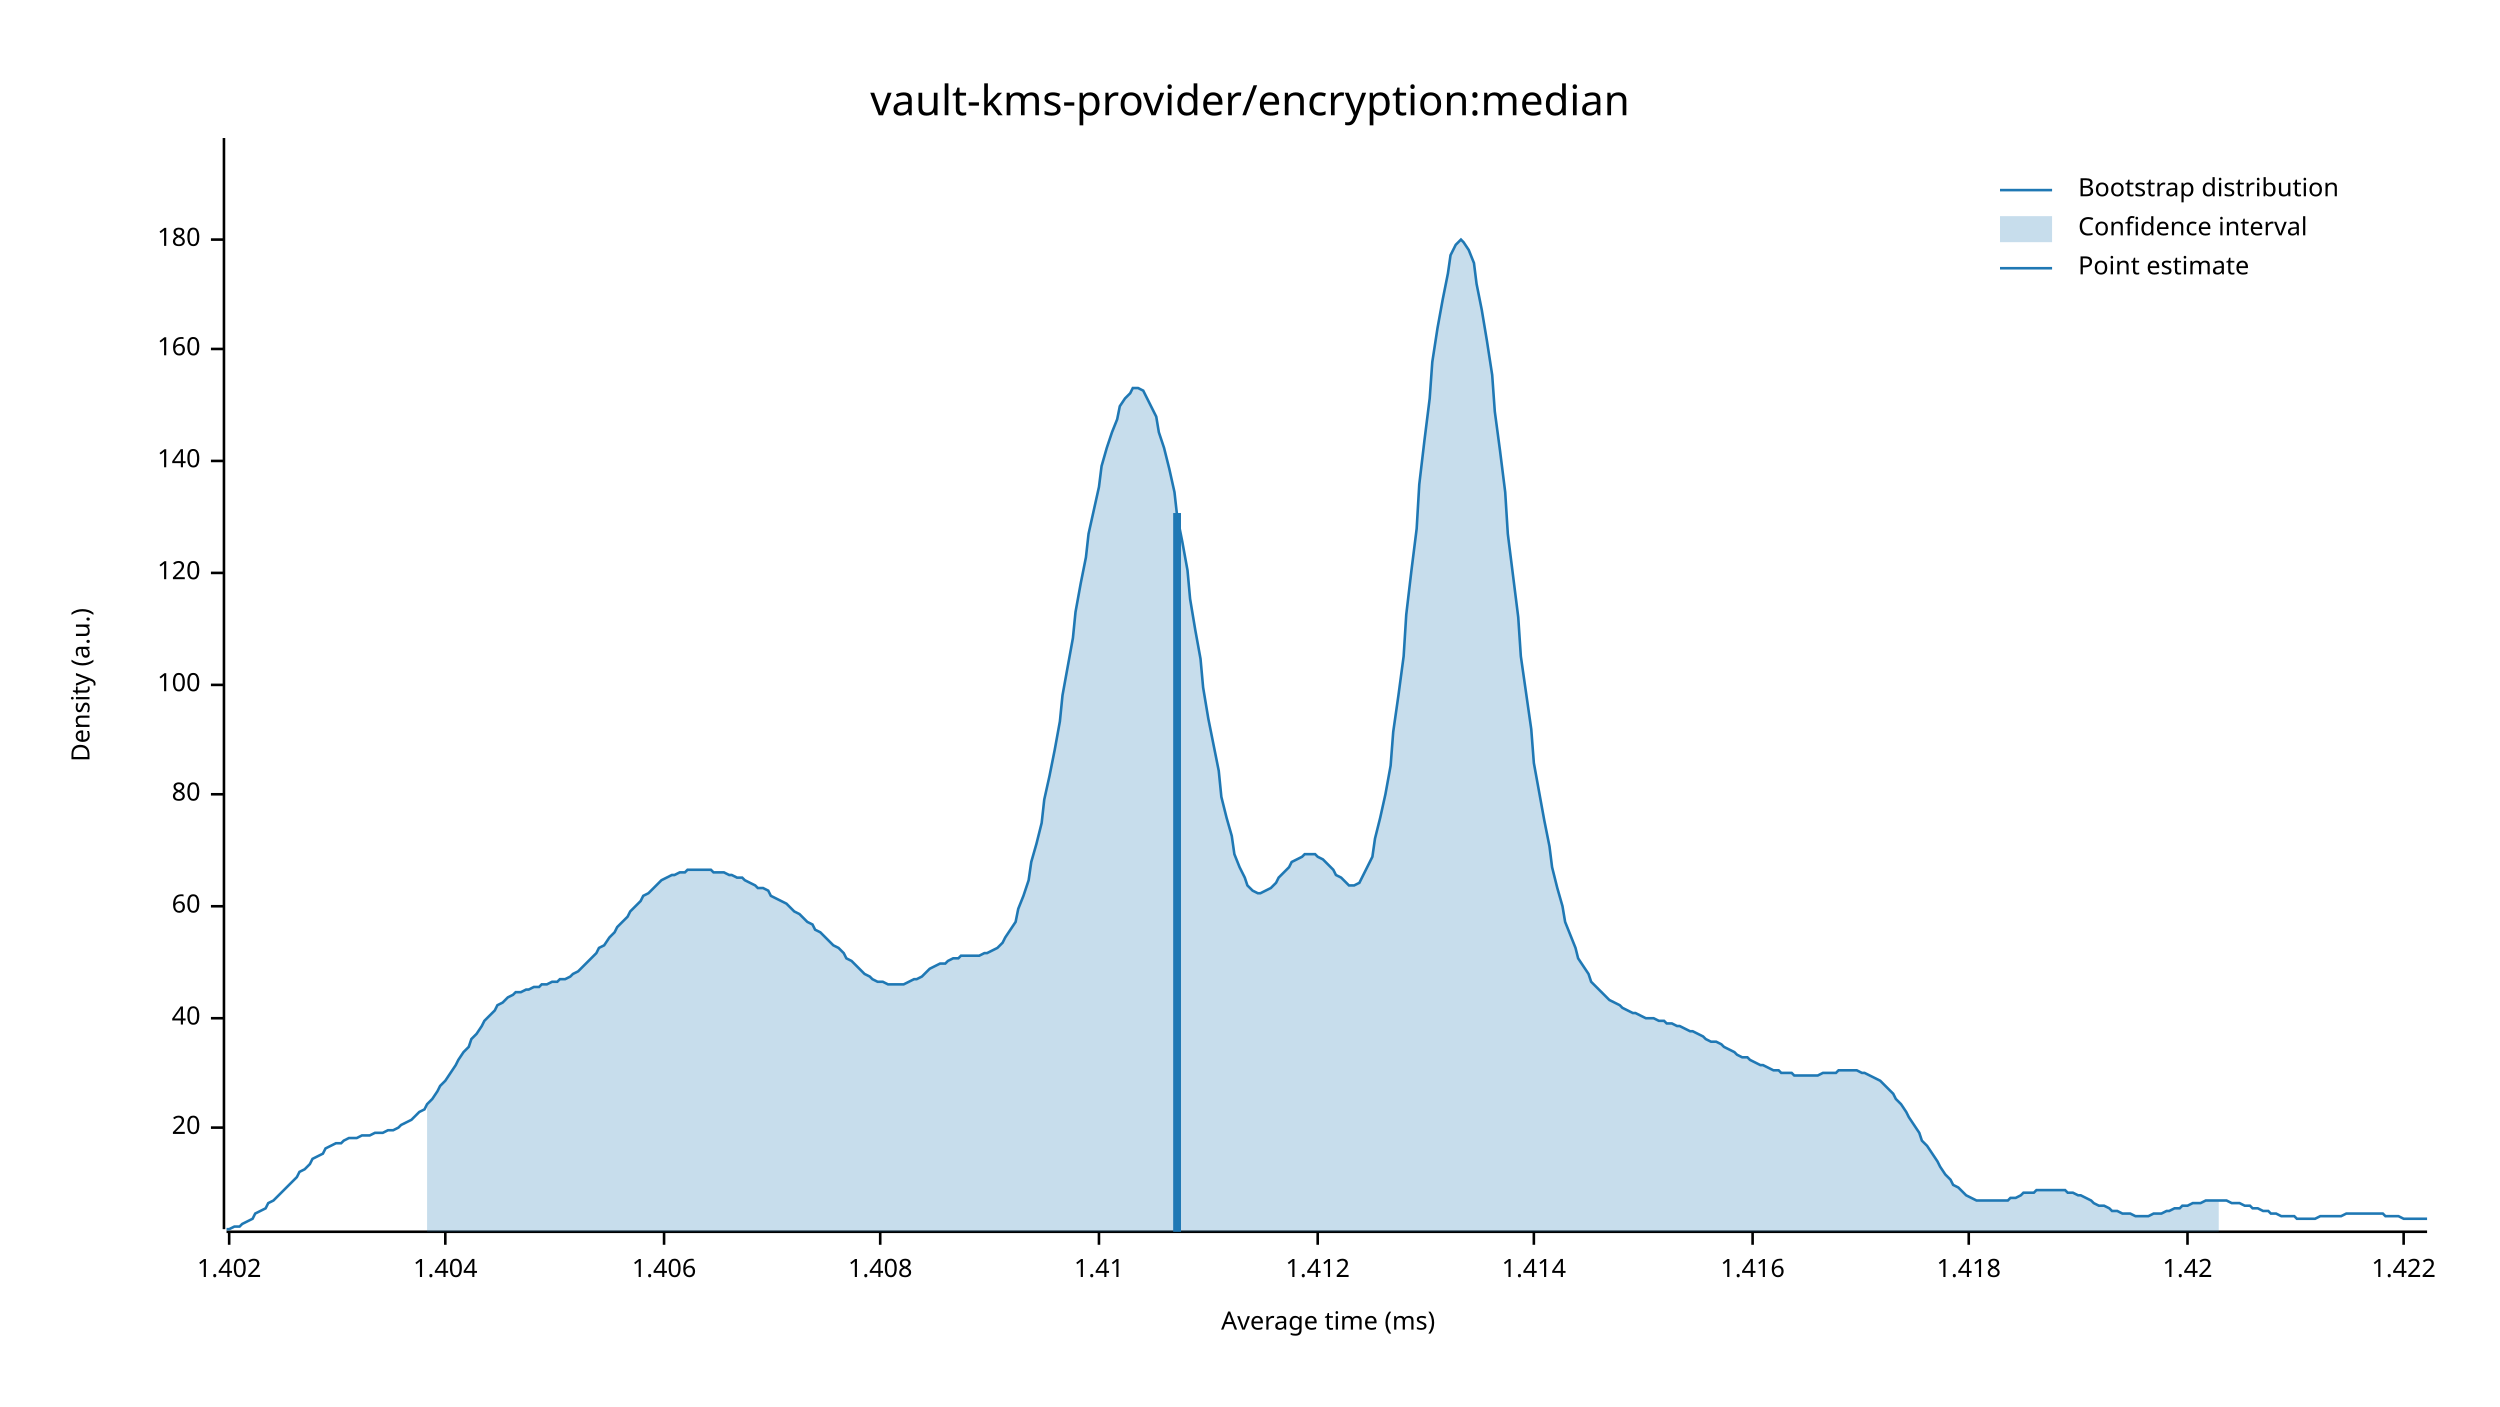
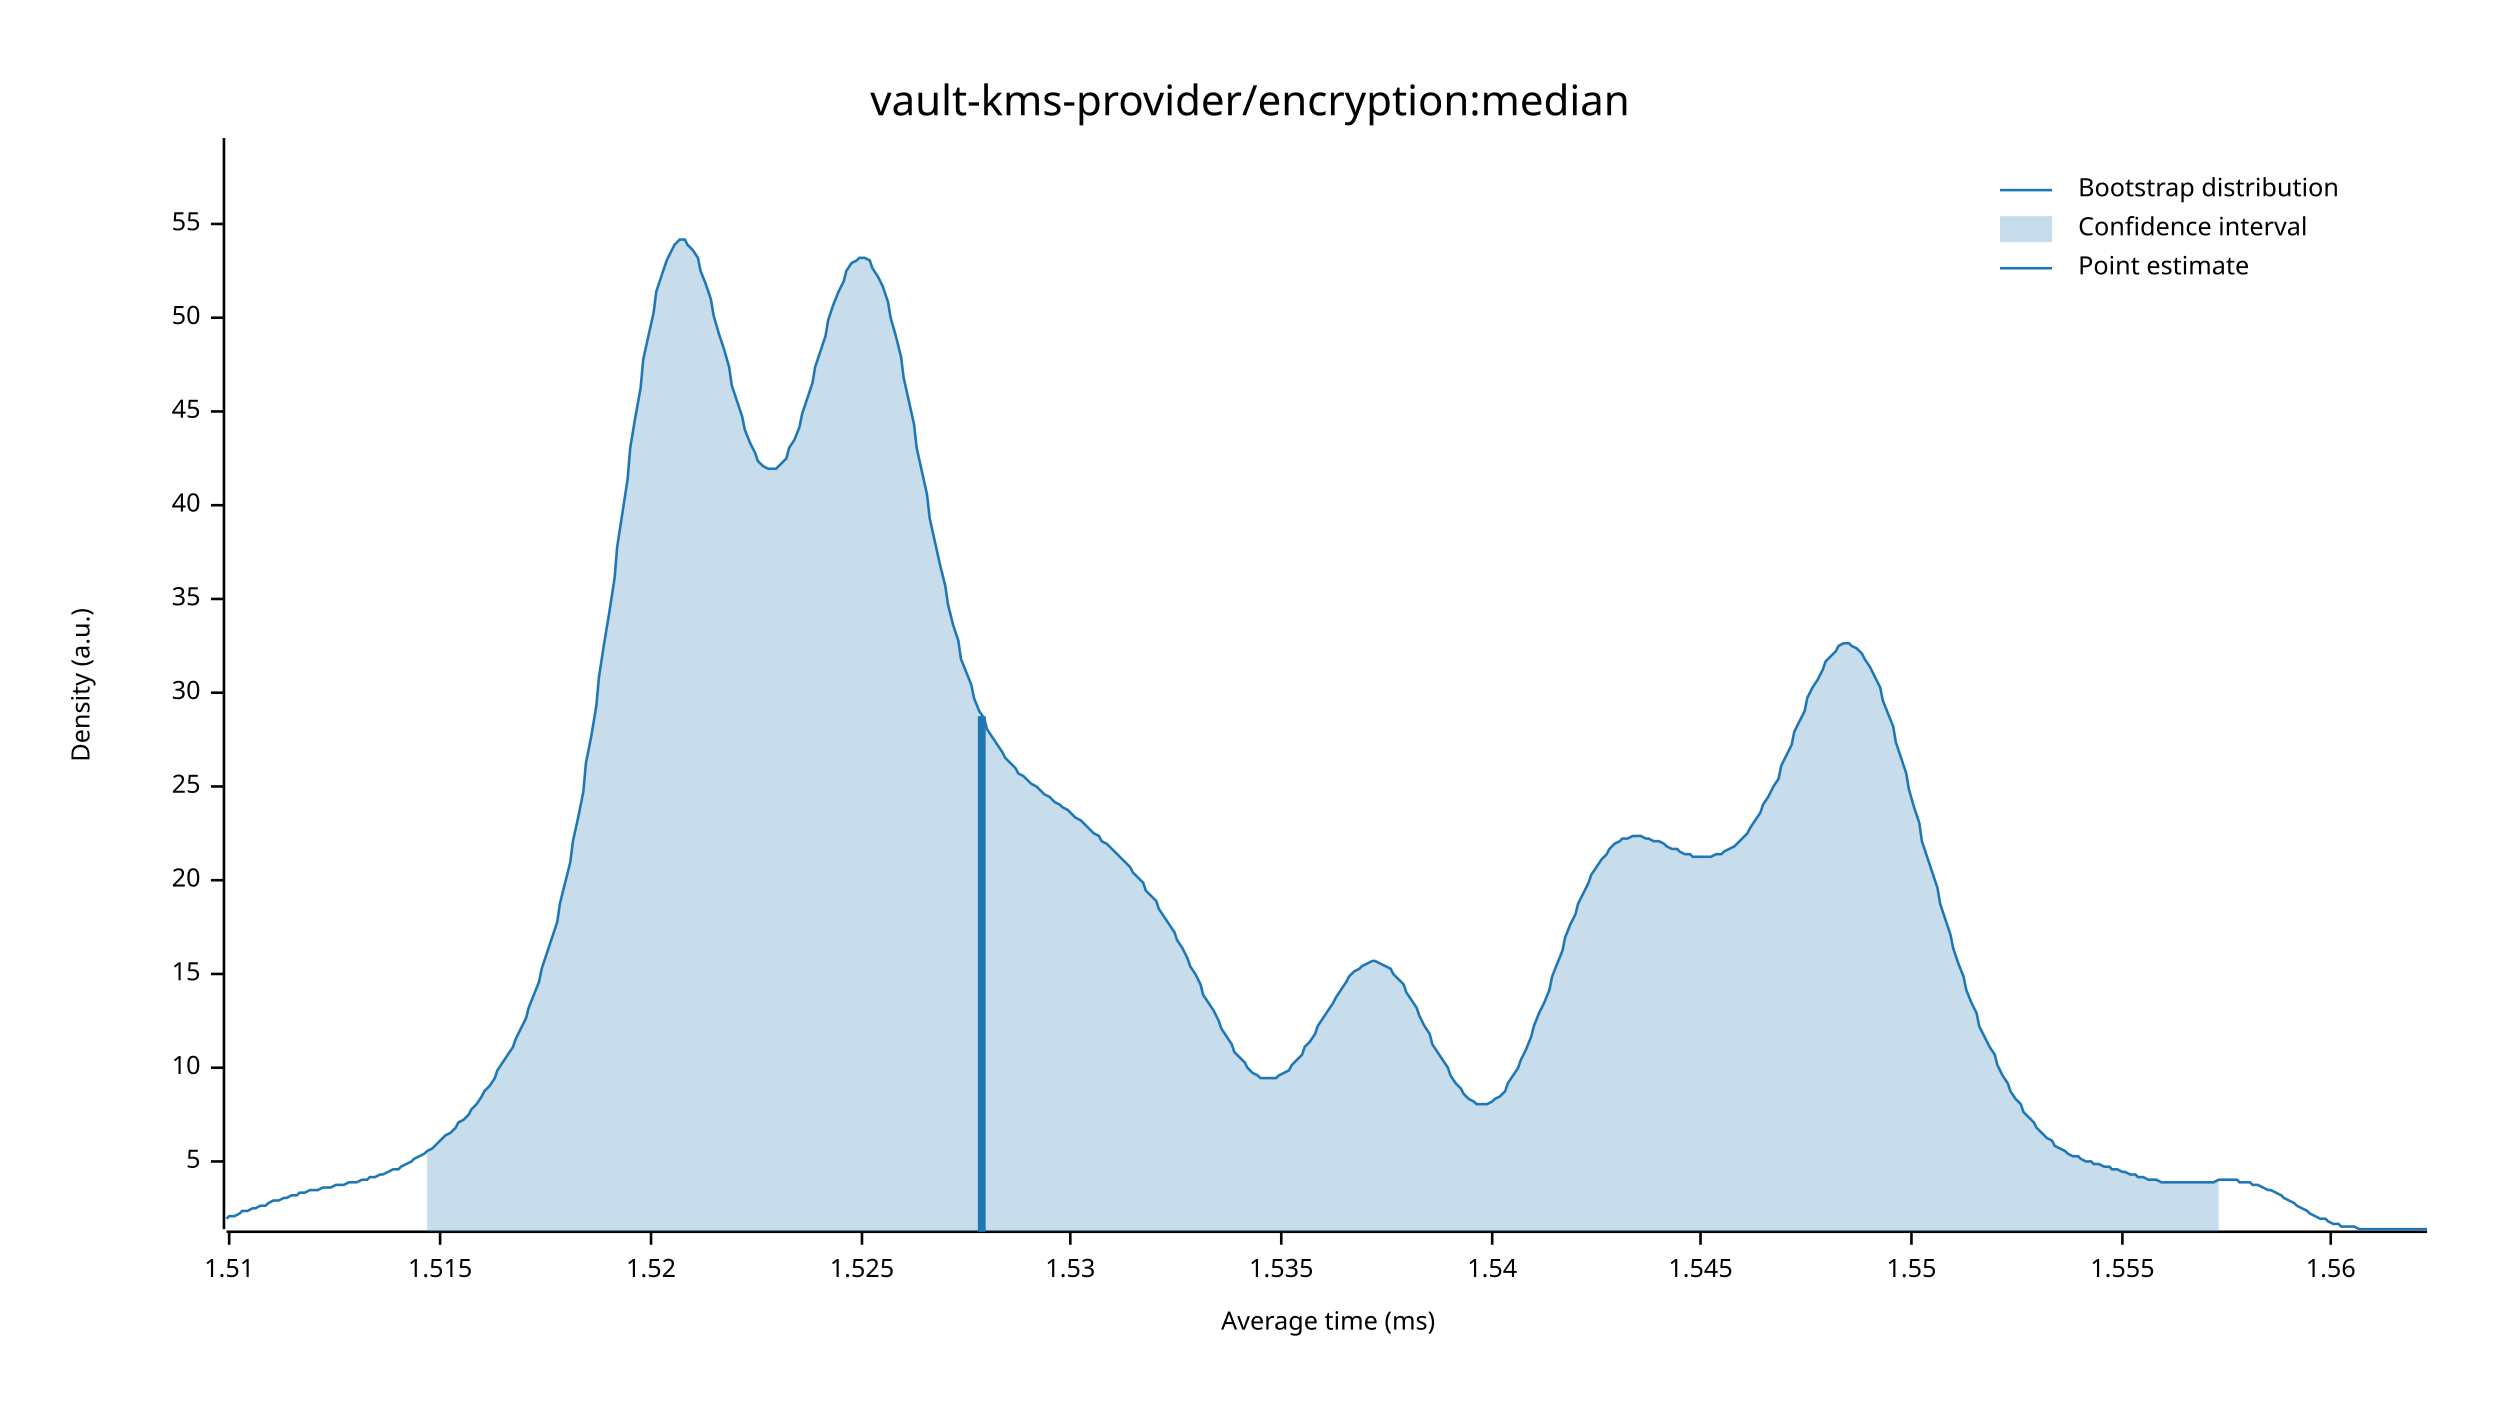
<svg xmlns="http://www.w3.org/2000/svg" width="960" height="540" viewBox="0 0 960 540">
  <text x="480" y="32" dy="0.76em" text-anchor="middle" font-family="sans-serif" font-size="16.129" opacity="1" fill="#000000">
vault-kms-provider/encryption:median
</text>
  <text x="27" y="263" dy="0.76em" text-anchor="middle" font-family="sans-serif" font-size="9.677" opacity="1" fill="#000000" transform="rotate(270, 27, 263)">
Density (a.u.)
</text>
  <text x="510" y="513" dy="-0.5ex" text-anchor="middle" font-family="sans-serif" font-size="9.677" opacity="1" fill="#000000">
Average time (ms)
</text>
  <polyline fill="none" opacity="1" stroke="#000000" stroke-width="1" points="86,53 86,472 " />
-   <text x="77" y="433" dy="0.5ex" text-anchor="end" font-family="sans-serif" font-size="9.677" opacity="1" fill="#000000">
+   <text x="77" y="446" dy="0.5ex" text-anchor="end" font-family="sans-serif" font-size="9.677" opacity="1" fill="#000000">
+ 5
+ </text>
+   <polyline fill="none" opacity="1" stroke="#000000" stroke-width="1" points="81,446 86,446 " />
+   <text x="77" y="410" dy="0.5ex" text-anchor="end" font-family="sans-serif" font-size="9.677" opacity="1" fill="#000000">
+ 10
+ </text>
+   <polyline fill="none" opacity="1" stroke="#000000" stroke-width="1" points="81,410 86,410 " />
+   <text x="77" y="374" dy="0.5ex" text-anchor="end" font-family="sans-serif" font-size="9.677" opacity="1" fill="#000000">
+ 15
+ </text>
+   <polyline fill="none" opacity="1" stroke="#000000" stroke-width="1" points="81,374 86,374 " />
+   <text x="77" y="338" dy="0.5ex" text-anchor="end" font-family="sans-serif" font-size="9.677" opacity="1" fill="#000000">
20
</text>
-   <polyline fill="none" opacity="1" stroke="#000000" stroke-width="1" points="81,433 86,433 " />
-   <text x="77" y="391" dy="0.5ex" text-anchor="end" font-family="sans-serif" font-size="9.677" opacity="1" fill="#000000">
+   <polyline fill="none" opacity="1" stroke="#000000" stroke-width="1" points="81,338 86,338 " />
+   <text x="77" y="302" dy="0.5ex" text-anchor="end" font-family="sans-serif" font-size="9.677" opacity="1" fill="#000000">
+ 25
+ </text>
+   <polyline fill="none" opacity="1" stroke="#000000" stroke-width="1" points="81,302 86,302 " />
+   <text x="77" y="266" dy="0.5ex" text-anchor="end" font-family="sans-serif" font-size="9.677" opacity="1" fill="#000000">
+ 30
+ </text>
+   <polyline fill="none" opacity="1" stroke="#000000" stroke-width="1" points="81,266 86,266 " />
+   <text x="77" y="230" dy="0.5ex" text-anchor="end" font-family="sans-serif" font-size="9.677" opacity="1" fill="#000000">
+ 35
+ </text>
+   <polyline fill="none" opacity="1" stroke="#000000" stroke-width="1" points="81,230 86,230 " />
+   <text x="77" y="194" dy="0.5ex" text-anchor="end" font-family="sans-serif" font-size="9.677" opacity="1" fill="#000000">
40
</text>
-   <polyline fill="none" opacity="1" stroke="#000000" stroke-width="1" points="81,391 86,391 " />
-   <text x="77" y="348" dy="0.5ex" text-anchor="end" font-family="sans-serif" font-size="9.677" opacity="1" fill="#000000">
- 60
+   <polyline fill="none" opacity="1" stroke="#000000" stroke-width="1" points="81,194 86,194 " />
+   <text x="77" y="158" dy="0.5ex" text-anchor="end" font-family="sans-serif" font-size="9.677" opacity="1" fill="#000000">
+ 45
</text>
-   <polyline fill="none" opacity="1" stroke="#000000" stroke-width="1" points="81,348 86,348 " />
-   <text x="77" y="305" dy="0.5ex" text-anchor="end" font-family="sans-serif" font-size="9.677" opacity="1" fill="#000000">
- 80
+   <polyline fill="none" opacity="1" stroke="#000000" stroke-width="1" points="81,158 86,158 " />
+   <text x="77" y="122" dy="0.5ex" text-anchor="end" font-family="sans-serif" font-size="9.677" opacity="1" fill="#000000">
+ 50
</text>
-   <polyline fill="none" opacity="1" stroke="#000000" stroke-width="1" points="81,305 86,305 " />
-   <text x="77" y="263" dy="0.5ex" text-anchor="end" font-family="sans-serif" font-size="9.677" opacity="1" fill="#000000">
- 100
+   <polyline fill="none" opacity="1" stroke="#000000" stroke-width="1" points="81,122 86,122 " />
+   <text x="77" y="86" dy="0.5ex" text-anchor="end" font-family="sans-serif" font-size="9.677" opacity="1" fill="#000000">
+ 55
</text>
-   <polyline fill="none" opacity="1" stroke="#000000" stroke-width="1" points="81,263 86,263 " />
-   <text x="77" y="220" dy="0.5ex" text-anchor="end" font-family="sans-serif" font-size="9.677" opacity="1" fill="#000000">
- 120
- </text>
-   <polyline fill="none" opacity="1" stroke="#000000" stroke-width="1" points="81,220 86,220 " />
-   <text x="77" y="177" dy="0.5ex" text-anchor="end" font-family="sans-serif" font-size="9.677" opacity="1" fill="#000000">
- 140
- </text>
-   <polyline fill="none" opacity="1" stroke="#000000" stroke-width="1" points="81,177 86,177 " />
-   <text x="77" y="134" dy="0.5ex" text-anchor="end" font-family="sans-serif" font-size="9.677" opacity="1" fill="#000000">
- 160
- </text>
-   <polyline fill="none" opacity="1" stroke="#000000" stroke-width="1" points="81,134 86,134 " />
-   <text x="77" y="92" dy="0.5ex" text-anchor="end" font-family="sans-serif" font-size="9.677" opacity="1" fill="#000000">
- 180
- </text>
-   <polyline fill="none" opacity="1" stroke="#000000" stroke-width="1" points="81,92 86,92 " />
+   <polyline fill="none" opacity="1" stroke="#000000" stroke-width="1" points="81,86 86,86 " />
  <polyline fill="none" opacity="1" stroke="#000000" stroke-width="1" points="87,473 932,473 " />
  <text x="88" y="483" dy="0.76em" text-anchor="middle" font-family="sans-serif" font-size="9.677" opacity="1" fill="#000000">
- 1.402
+ 1.51
</text>
  <polyline fill="none" opacity="1" stroke="#000000" stroke-width="1" points="88,473 88,478 " />
-   <text x="171" y="483" dy="0.76em" text-anchor="middle" font-family="sans-serif" font-size="9.677" opacity="1" fill="#000000">
- 1.404
+   <text x="169" y="483" dy="0.76em" text-anchor="middle" font-family="sans-serif" font-size="9.677" opacity="1" fill="#000000">
+ 1.515
</text>
-   <polyline fill="none" opacity="1" stroke="#000000" stroke-width="1" points="171,473 171,478 " />
-   <text x="255" y="483" dy="0.76em" text-anchor="middle" font-family="sans-serif" font-size="9.677" opacity="1" fill="#000000">
- 1.406
+   <polyline fill="none" opacity="1" stroke="#000000" stroke-width="1" points="169,473 169,478 " />
+   <text x="250" y="483" dy="0.76em" text-anchor="middle" font-family="sans-serif" font-size="9.677" opacity="1" fill="#000000">
+ 1.52
</text>
-   <polyline fill="none" opacity="1" stroke="#000000" stroke-width="1" points="255,473 255,478 " />
-   <text x="338" y="483" dy="0.76em" text-anchor="middle" font-family="sans-serif" font-size="9.677" opacity="1" fill="#000000">
- 1.408
+   <polyline fill="none" opacity="1" stroke="#000000" stroke-width="1" points="250,473 250,478 " />
+   <text x="331" y="483" dy="0.76em" text-anchor="middle" font-family="sans-serif" font-size="9.677" opacity="1" fill="#000000">
+ 1.525
</text>
-   <polyline fill="none" opacity="1" stroke="#000000" stroke-width="1" points="338,473 338,478 " />
-   <text x="422" y="483" dy="0.76em" text-anchor="middle" font-family="sans-serif" font-size="9.677" opacity="1" fill="#000000">
- 1.41
+   <polyline fill="none" opacity="1" stroke="#000000" stroke-width="1" points="331,473 331,478 " />
+   <text x="411" y="483" dy="0.76em" text-anchor="middle" font-family="sans-serif" font-size="9.677" opacity="1" fill="#000000">
+ 1.53
</text>
-   <polyline fill="none" opacity="1" stroke="#000000" stroke-width="1" points="422,473 422,478 " />
-   <text x="506" y="483" dy="0.76em" text-anchor="middle" font-family="sans-serif" font-size="9.677" opacity="1" fill="#000000">
- 1.412
+   <polyline fill="none" opacity="1" stroke="#000000" stroke-width="1" points="411,473 411,478 " />
+   <text x="492" y="483" dy="0.76em" text-anchor="middle" font-family="sans-serif" font-size="9.677" opacity="1" fill="#000000">
+ 1.535
</text>
-   <polyline fill="none" opacity="1" stroke="#000000" stroke-width="1" points="506,473 506,478 " />
-   <text x="589" y="483" dy="0.76em" text-anchor="middle" font-family="sans-serif" font-size="9.677" opacity="1" fill="#000000">
- 1.414
+   <polyline fill="none" opacity="1" stroke="#000000" stroke-width="1" points="492,473 492,478 " />
+   <text x="573" y="483" dy="0.76em" text-anchor="middle" font-family="sans-serif" font-size="9.677" opacity="1" fill="#000000">
+ 1.54
</text>
-   <polyline fill="none" opacity="1" stroke="#000000" stroke-width="1" points="589,473 589,478 " />
-   <text x="673" y="483" dy="0.76em" text-anchor="middle" font-family="sans-serif" font-size="9.677" opacity="1" fill="#000000">
- 1.416
+   <polyline fill="none" opacity="1" stroke="#000000" stroke-width="1" points="573,473 573,478 " />
+   <text x="653" y="483" dy="0.76em" text-anchor="middle" font-family="sans-serif" font-size="9.677" opacity="1" fill="#000000">
+ 1.545
</text>
-   <polyline fill="none" opacity="1" stroke="#000000" stroke-width="1" points="673,473 673,478 " />
-   <text x="756" y="483" dy="0.76em" text-anchor="middle" font-family="sans-serif" font-size="9.677" opacity="1" fill="#000000">
- 1.418
+   <polyline fill="none" opacity="1" stroke="#000000" stroke-width="1" points="653,473 653,478 " />
+   <text x="734" y="483" dy="0.76em" text-anchor="middle" font-family="sans-serif" font-size="9.677" opacity="1" fill="#000000">
+ 1.55
</text>
-   <polyline fill="none" opacity="1" stroke="#000000" stroke-width="1" points="756,473 756,478 " />
-   <text x="840" y="483" dy="0.76em" text-anchor="middle" font-family="sans-serif" font-size="9.677" opacity="1" fill="#000000">
- 1.42
+   <polyline fill="none" opacity="1" stroke="#000000" stroke-width="1" points="734,473 734,478 " />
+   <text x="815" y="483" dy="0.76em" text-anchor="middle" font-family="sans-serif" font-size="9.677" opacity="1" fill="#000000">
+ 1.555
</text>
-   <polyline fill="none" opacity="1" stroke="#000000" stroke-width="1" points="840,473 840,478 " />
-   <text x="923" y="483" dy="0.76em" text-anchor="middle" font-family="sans-serif" font-size="9.677" opacity="1" fill="#000000">
- 1.422
+   <polyline fill="none" opacity="1" stroke="#000000" stroke-width="1" points="815,473 815,478 " />
+   <text x="895" y="483" dy="0.76em" text-anchor="middle" font-family="sans-serif" font-size="9.677" opacity="1" fill="#000000">
+ 1.56
</text>
-   <polyline fill="none" opacity="1" stroke="#000000" stroke-width="1" points="923,473 923,478 " />
-   <polyline fill="none" opacity="1" stroke="#1F78B4" stroke-width="1" points="87,472 88,472 90,471 92,471 93,470 95,469 97,468 98,466 100,465 102,464 103,462 105,461 107,459 109,457 110,456 112,454 114,452 115,450 117,449 119,447 120,445 122,444 124,443 125,441 127,440 129,439 131,439 132,438 134,437 136,437 137,437 139,436 141,436 142,436 144,435 146,435 147,435 149,434 151,434 153,433 154,432 156,431 158,430 159,429 161,427 163,426 164,424 166,422 168,419 169,417 171,415 173,412 175,409 176,407 178,404 180,402 181,399 183,397 185,394 186,392 188,390 190,388 191,386 193,385 195,383 197,382 198,381 200,381 202,380 203,380 205,379 207,379 208,378 210,378 212,377 214,377 215,376 217,376 219,375 220,374 222,373 224,371 225,370 227,368 229,366 230,364 232,363 234,360 236,358 237,356 239,354 241,352 242,350 244,348 246,346 247,344 249,343 251,341 252,340 254,338 256,337 258,336 259,336 261,335 263,335 264,334 266,334 268,334 269,334 271,334 273,334 274,335 276,335 278,335 280,336 281,336 283,337 285,337 286,338 288,339 290,340 291,341 293,341 295,342 296,344 298,345 300,346 302,347 303,348 305,350 307,351 308,352 310,354 312,355 313,357 315,358 317,360 318,361 320,363 322,364 324,366 325,368 327,369 329,371 330,372 332,374 334,375 335,376 337,377 339,377 341,378 342,378 344,378 346,378 347,378 349,377 351,376 352,376 354,375 356,373 357,372 359,371 361,370 363,370 364,369 366,368 368,368 369,367 371,367 373,367 374,367 376,367 378,366 379,366 381,365 383,364 385,362 386,360 388,357 390,354 391,349 393,344 395,338 396,331 398,324 400,316 401,307 403,298 405,288 407,277 408,267 410,256 412,245 413,235 415,224 417,214 418,205 420,196 422,187 423,179 425,172 427,166 429,161 430,156 432,153 434,151 435,149 437,149 439,150 440,152 442,156 444,160 445,166 447,172 449,180 451,189 452,198 454,208 456,219 457,230 459,242 461,253 462,264 464,276 466,286 468,296 469,306 471,314 473,321 474,328 476,333 478,337 479,340 481,342 483,343 484,343 486,342 488,341 490,339 491,337 493,335 495,333 496,331 498,330 500,329 501,328 503,328 505,328 506,329 508,330 510,332 512,334 513,336 515,337 517,339 518,340 520,340 522,339 523,337 525,333 527,329 528,322 530,314 532,305 534,294 535,281 537,267 539,252 540,236 542,219 544,203 545,186 547,169 549,153 550,139 552,126 554,115 556,105 557,98 559,94 561,92 562,93 564,96 566,101 567,109 569,119 571,131 573,144 574,158 576,173 578,189 579,205 581,221 583,237 584,252 586,266 588,280 589,293 591,304 593,315 595,325 596,333 598,341 600,348 601,354 603,359 605,364 606,368 608,371 610,374 611,377 613,379 615,381 617,383 618,384 620,385 622,386 623,387 625,388 627,389 628,389 630,390 632,391 633,391 635,391 637,392 639,392 640,393 642,393 644,394 645,394 647,395 649,396 650,396 652,397 654,398 655,399 657,400 659,400 661,401 662,402 664,403 666,404 667,405 669,406 671,406 672,407 674,408 676,409 677,409 679,410 681,411 683,411 684,412 686,412 688,412 689,413 691,413 693,413 694,413 696,413 698,413 700,412 701,412 703,412 705,412 706,411 708,411 710,411 711,411 713,411 715,412 716,412 718,413 720,414 722,415 723,416 725,418 727,420 728,422 730,424 732,427 733,429 735,432 737,435 738,438 740,440 742,443 744,446 745,448 747,451 749,453 750,455 752,456 754,458 755,459 757,460 759,461 760,461 762,461 764,461 766,461 767,461 769,461 771,461 772,460 774,460 776,459 777,458 779,458 781,458 782,457 784,457 786,457 788,457 789,457 791,457 793,457 794,458 796,458 798,459 799,459 801,460 803,461 804,462 806,463 808,463 810,464 811,465 813,465 815,466 816,466 818,466 820,467 821,467 823,467 825,467 827,466 828,466 830,466 832,465 833,465 835,464 837,464 838,463 840,463 842,462 843,462 845,462 847,461 849,461 850,461 852,461 854,461 855,461 857,462 859,462 860,462 862,463 864,463 865,464 867,464 869,465 871,465 872,466 874,466 876,467 877,467 879,467 881,467 882,468 884,468 886,468 887,468 889,468 891,467 893,467 894,467 896,467 898,467 899,467 901,466 903,466 904,466 906,466 908,466 909,466 911,466 913,466 915,466 916,467 918,467 920,467 921,467 923,468 925,468 926,468 928,468 930,468 932,468 " />
-   <polygon opacity="0.25" fill="#1F78B4" points="164,424 166,422 168,419 169,417 171,415 173,412 175,409 176,407 178,404 180,402 181,399 183,397 185,394 186,392 188,390 190,388 191,386 193,385 195,383 197,382 198,381 200,381 202,380 203,380 205,379 207,379 208,378 210,378 212,377 214,377 215,376 217,376 219,375 220,374 222,373 224,371 225,370 227,368 229,366 230,364 232,363 234,360 236,358 237,356 239,354 241,352 242,350 244,348 246,346 247,344 249,343 251,341 252,340 254,338 256,337 258,336 259,336 261,335 263,335 264,334 266,334 268,334 269,334 271,334 273,334 274,335 276,335 278,335 280,336 281,336 283,337 285,337 286,338 288,339 290,340 291,341 293,341 295,342 296,344 298,345 300,346 302,347 303,348 305,350 307,351 308,352 310,354 312,355 313,357 315,358 317,360 318,361 320,363 322,364 324,366 325,368 327,369 329,371 330,372 332,374 334,375 335,376 337,377 339,377 341,378 342,378 344,378 346,378 347,378 349,377 351,376 352,376 354,375 356,373 357,372 359,371 361,370 363,370 364,369 366,368 368,368 369,367 371,367 373,367 374,367 376,367 378,366 379,366 381,365 383,364 385,362 386,360 388,357 390,354 391,349 393,344 395,338 396,331 398,324 400,316 401,307 403,298 405,288 407,277 408,267 410,256 412,245 413,235 415,224 417,214 418,205 420,196 422,187 423,179 425,172 427,166 429,161 430,156 432,153 434,151 435,149 437,149 439,150 440,152 442,156 444,160 445,166 447,172 449,180 451,189 452,198 454,208 456,219 457,230 459,242 461,253 462,264 464,276 466,286 468,296 469,306 471,314 473,321 474,328 476,333 478,337 479,340 481,342 483,343 484,343 486,342 488,341 490,339 491,337 493,335 495,333 496,331 498,330 500,329 501,328 503,328 505,328 506,329 508,330 510,332 512,334 513,336 515,337 517,339 518,340 520,340 522,339 523,337 525,333 527,329 528,322 530,314 532,305 534,294 535,281 537,267 539,252 540,236 542,219 544,203 545,186 547,169 549,153 550,139 552,126 554,115 556,105 557,98 559,94 561,92 562,93 564,96 566,101 567,109 569,119 571,131 573,144 574,158 576,173 578,189 579,205 581,221 583,237 584,252 586,266 588,280 589,293 591,304 593,315 595,325 596,333 598,341 600,348 601,354 603,359 605,364 606,368 608,371 610,374 611,377 613,379 615,381 617,383 618,384 620,385 622,386 623,387 625,388 627,389 628,389 630,390 632,391 633,391 635,391 637,392 639,392 640,393 642,393 644,394 645,394 647,395 649,396 650,396 652,397 654,398 655,399 657,400 659,400 661,401 662,402 664,403 666,404 667,405 669,406 671,406 672,407 674,408 676,409 677,409 679,410 681,411 683,411 684,412 686,412 688,412 689,413 691,413 693,413 694,413 696,413 698,413 700,412 701,412 703,412 705,412 706,411 708,411 710,411 711,411 713,411 715,412 716,412 718,413 720,414 722,415 723,416 725,418 727,420 728,422 730,424 732,427 733,429 735,432 737,435 738,438 740,440 742,443 744,446 745,448 747,451 749,453 750,455 752,456 754,458 755,459 757,460 759,461 760,461 762,461 764,461 766,461 767,461 769,461 771,461 772,460 774,460 776,459 777,458 779,458 781,458 782,457 784,457 786,457 788,457 789,457 791,457 793,457 794,458 796,458 798,459 799,459 801,460 803,461 804,462 806,463 808,463 810,464 811,465 813,465 815,466 816,466 818,466 820,467 821,467 823,467 825,467 827,466 828,466 830,466 832,465 833,465 835,464 837,464 838,463 840,463 842,462 843,462 845,462 847,461 849,461 850,461 852,461 852,473 164,473 " />
-   <polyline fill="none" opacity="1" stroke="#1F78B4" stroke-width="3" points="452,473 452,197 " />
+   <polyline fill="none" opacity="1" stroke="#000000" stroke-width="1" points="895,473 895,478 " />
+   <polyline fill="none" opacity="1" stroke="#1F78B4" stroke-width="1" points="87,468 88,467 90,467 92,466 93,465 95,465 97,464 98,464 100,463 102,463 103,462 105,461 107,461 109,460 110,460 112,459 114,459 115,458 117,458 119,457 120,457 122,457 124,456 125,456 127,456 129,455 131,455 132,455 134,454 136,454 137,454 139,453 141,453 142,452 144,452 146,451 147,451 149,450 151,449 153,449 154,448 156,447 158,446 159,445 161,444 163,443 164,442 166,441 168,439 169,438 171,436 173,435 175,433 176,431 178,430 180,428 181,426 183,424 185,421 186,419 188,417 190,414 191,411 193,408 195,405 197,402 198,399 200,395 202,391 203,387 205,382 207,377 208,372 210,366 212,360 214,354 215,347 217,339 219,331 220,323 222,314 224,304 225,293 227,283 229,271 230,260 232,247 234,235 236,222 237,210 239,197 241,184 242,172 244,160 246,149 247,138 249,129 251,120 252,112 254,106 256,100 258,96 259,94 261,92 263,92 264,94 266,96 268,99 269,104 271,109 273,115 274,121 276,128 278,134 280,141 281,148 283,154 285,160 286,165 288,170 290,174 291,177 293,179 295,180 296,180 298,180 300,178 302,176 303,172 305,169 307,164 308,159 310,153 312,147 313,141 315,135 317,129 318,123 320,117 322,112 324,108 325,104 327,101 329,100 330,99 332,99 334,100 335,103 337,106 339,110 341,116 342,122 344,129 346,137 347,145 349,154 351,163 352,172 354,181 356,190 357,199 359,208 361,217 363,225 364,232 366,240 368,246 369,253 371,258 373,263 374,268 376,273 378,276 379,280 381,283 383,286 385,289 386,291 388,293 390,295 391,297 393,298 395,300 396,301 398,302 400,304 401,305 403,306 405,308 407,309 408,310 410,311 412,313 413,314 415,315 417,317 418,318 420,320 422,321 423,323 425,324 427,326 429,328 430,329 432,331 434,333 435,335 437,337 439,339 440,342 442,344 444,346 445,349 447,352 449,355 451,358 452,361 454,364 456,368 457,371 459,374 461,378 462,382 464,385 466,388 468,392 469,395 471,398 473,401 474,404 476,406 478,408 479,410 481,412 483,413 484,414 486,414 488,414 490,414 491,413 493,412 495,411 496,409 498,407 500,405 501,402 503,400 505,397 506,394 508,391 510,388 512,385 513,383 515,380 517,377 518,375 520,373 522,372 523,371 525,370 527,369 528,369 530,370 532,371 534,372 535,374 537,376 539,378 540,381 542,384 544,387 545,390 547,394 549,397 550,401 552,404 554,407 556,410 557,413 559,416 561,418 562,420 564,422 566,423 567,424 569,424 571,424 573,423 574,422 576,421 578,419 579,416 581,413 583,410 584,407 586,403 588,398 589,394 591,389 593,385 595,380 596,375 598,370 600,365 601,360 603,355 605,351 606,347 608,343 610,339 611,336 613,333 615,330 617,328 618,326 620,324 622,323 623,322 625,322 627,321 628,321 630,321 632,322 633,322 635,323 637,323 639,324 640,325 642,326 644,326 645,327 647,328 649,328 650,329 652,329 654,329 655,329 657,329 659,328 661,328 662,327 664,326 666,325 667,324 669,322 671,320 672,318 674,315 676,312 677,309 679,306 681,302 683,299 684,294 686,290 688,286 689,281 691,277 693,273 694,268 696,264 698,261 700,257 701,254 703,252 705,250 706,248 708,247 710,247 711,248 713,249 715,251 716,253 718,256 720,260 722,264 723,269 725,274 727,279 728,285 730,291 732,297 733,303 735,310 737,316 738,323 740,329 742,335 744,341 745,347 747,353 749,359 750,364 752,370 754,375 755,380 757,385 759,389 760,394 762,398 764,402 766,405 767,409 769,413 771,416 772,419 774,422 776,424 777,427 779,429 781,431 782,433 784,435 786,437 788,438 789,440 791,441 793,442 794,443 796,444 798,444 799,445 801,446 803,446 804,447 806,447 808,448 810,448 811,449 813,449 815,450 816,450 818,451 820,451 821,452 823,452 825,453 827,453 828,453 830,454 832,454 833,454 835,454 837,454 838,454 840,454 842,454 843,454 845,454 847,454 849,454 850,454 852,453 854,453 855,453 857,453 859,453 860,454 862,454 864,454 865,455 867,455 869,456 871,457 872,457 874,458 876,459 877,460 879,461 881,462 882,463 884,464 886,465 887,466 889,467 891,468 893,468 894,469 896,470 898,470 899,471 901,471 903,471 904,471 906,472 908,472 909,472 911,472 913,472 915,472 916,472 918,472 920,472 921,472 923,472 925,472 926,472 928,472 930,472 932,472 " />
+   <polygon opacity="0.25" fill="#1F78B4" points="164,442 166,441 168,439 169,438 171,436 173,435 175,433 176,431 178,430 180,428 181,426 183,424 185,421 186,419 188,417 190,414 191,411 193,408 195,405 197,402 198,399 200,395 202,391 203,387 205,382 207,377 208,372 210,366 212,360 214,354 215,347 217,339 219,331 220,323 222,314 224,304 225,293 227,283 229,271 230,260 232,247 234,235 236,222 237,210 239,197 241,184 242,172 244,160 246,149 247,138 249,129 251,120 252,112 254,106 256,100 258,96 259,94 261,92 263,92 264,94 266,96 268,99 269,104 271,109 273,115 274,121 276,128 278,134 280,141 281,148 283,154 285,160 286,165 288,170 290,174 291,177 293,179 295,180 296,180 298,180 300,178 302,176 303,172 305,169 307,164 308,159 310,153 312,147 313,141 315,135 317,129 318,123 320,117 322,112 324,108 325,104 327,101 329,100 330,99 332,99 334,100 335,103 337,106 339,110 341,116 342,122 344,129 346,137 347,145 349,154 351,163 352,172 354,181 356,190 357,199 359,208 361,217 363,225 364,232 366,240 368,246 369,253 371,258 373,263 374,268 376,273 378,276 379,280 381,283 383,286 385,289 386,291 388,293 390,295 391,297 393,298 395,300 396,301 398,302 400,304 401,305 403,306 405,308 407,309 408,310 410,311 412,313 413,314 415,315 417,317 418,318 420,320 422,321 423,323 425,324 427,326 429,328 430,329 432,331 434,333 435,335 437,337 439,339 440,342 442,344 444,346 445,349 447,352 449,355 451,358 452,361 454,364 456,368 457,371 459,374 461,378 462,382 464,385 466,388 468,392 469,395 471,398 473,401 474,404 476,406 478,408 479,410 481,412 483,413 484,414 486,414 488,414 490,414 491,413 493,412 495,411 496,409 498,407 500,405 501,402 503,400 505,397 506,394 508,391 510,388 512,385 513,383 515,380 517,377 518,375 520,373 522,372 523,371 525,370 527,369 528,369 530,370 532,371 534,372 535,374 537,376 539,378 540,381 542,384 544,387 545,390 547,394 549,397 550,401 552,404 554,407 556,410 557,413 559,416 561,418 562,420 564,422 566,423 567,424 569,424 571,424 573,423 574,422 576,421 578,419 579,416 581,413 583,410 584,407 586,403 588,398 589,394 591,389 593,385 595,380 596,375 598,370 600,365 601,360 603,355 605,351 606,347 608,343 610,339 611,336 613,333 615,330 617,328 618,326 620,324 622,323 623,322 625,322 627,321 628,321 630,321 632,322 633,322 635,323 637,323 639,324 640,325 642,326 644,326 645,327 647,328 649,328 650,329 652,329 654,329 655,329 657,329 659,328 661,328 662,327 664,326 666,325 667,324 669,322 671,320 672,318 674,315 676,312 677,309 679,306 681,302 683,299 684,294 686,290 688,286 689,281 691,277 693,273 694,268 696,264 698,261 700,257 701,254 703,252 705,250 706,248 708,247 710,247 711,248 713,249 715,251 716,253 718,256 720,260 722,264 723,269 725,274 727,279 728,285 730,291 732,297 733,303 735,310 737,316 738,323 740,329 742,335 744,341 745,347 747,353 749,359 750,364 752,370 754,375 755,380 757,385 759,389 760,394 762,398 764,402 766,405 767,409 769,413 771,416 772,419 774,422 776,424 777,427 779,429 781,431 782,433 784,435 786,437 788,438 789,440 791,441 793,442 794,443 796,444 798,444 799,445 801,446 803,446 804,447 806,447 808,448 810,448 811,449 813,449 815,450 816,450 818,451 820,451 821,452 823,452 825,453 827,453 828,453 830,454 832,454 833,454 835,454 837,454 838,454 840,454 842,454 843,454 845,454 847,454 849,454 850,454 852,453 852,473 164,473 " />
+   <polyline fill="none" opacity="1" stroke="#1F78B4" stroke-width="3" points="377,473 377,275 " />
  <text x="798" y="68" dy="0.76em" text-anchor="start" font-family="sans-serif" font-size="9.677" opacity="1" fill="#000000">
Bootstrap distribution
</text>
  <text x="798" y="83" dy="0.76em" text-anchor="start" font-family="sans-serif" font-size="9.677" opacity="1" fill="#000000">
Confidence interval
</text>
  <text x="798" y="98" dy="0.76em" text-anchor="start" font-family="sans-serif" font-size="9.677" opacity="1" fill="#000000">
Point estimate
</text>
  <polyline fill="none" opacity="1" stroke="#1F78B4" stroke-width="1" points="768,73 788,73 " />
  <rect x="768" y="83" width="20" height="10" opacity="0.25" fill="#1F78B4" stroke="none" />
  <polyline fill="none" opacity="1" stroke="#1F78B4" stroke-width="1" points="768,103 788,103 " />
</svg>
